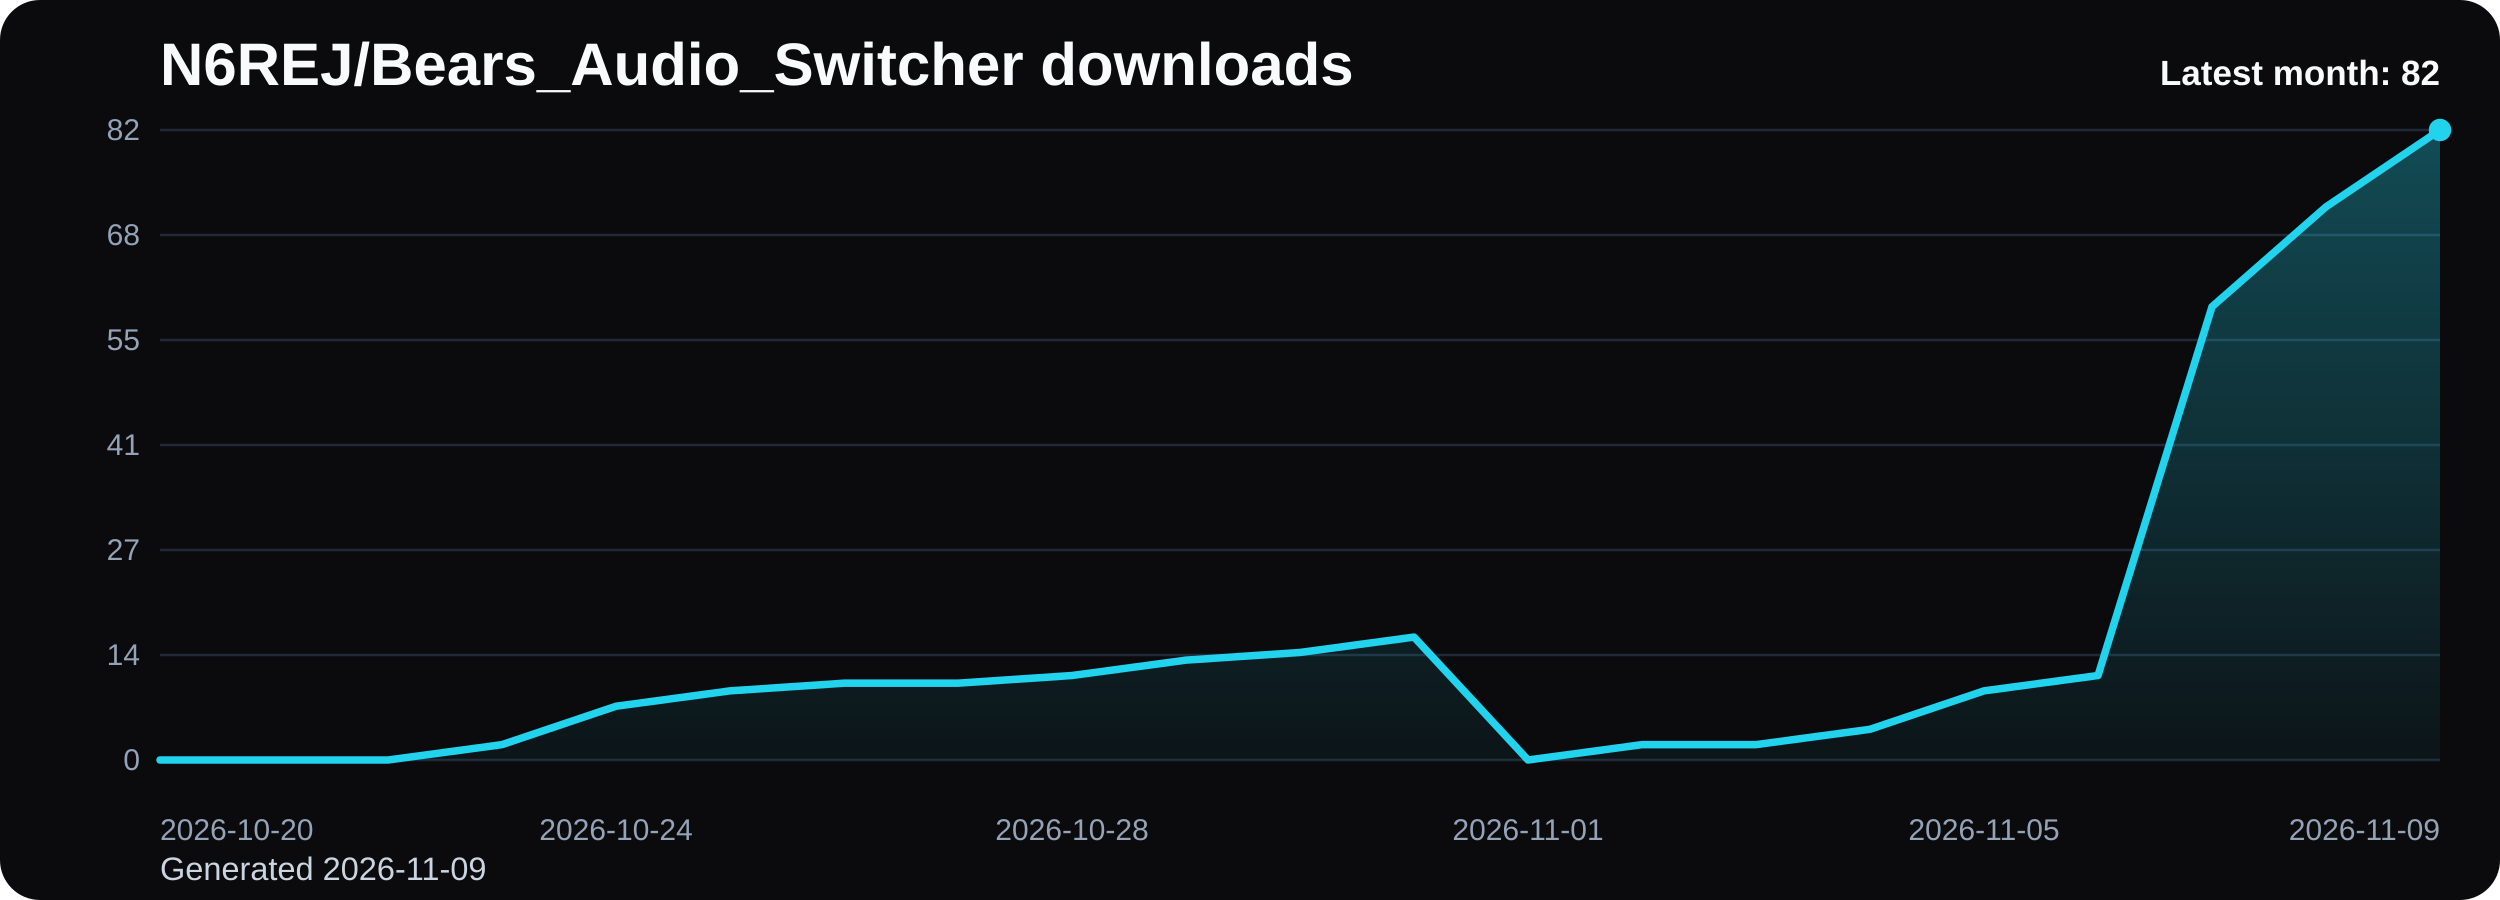
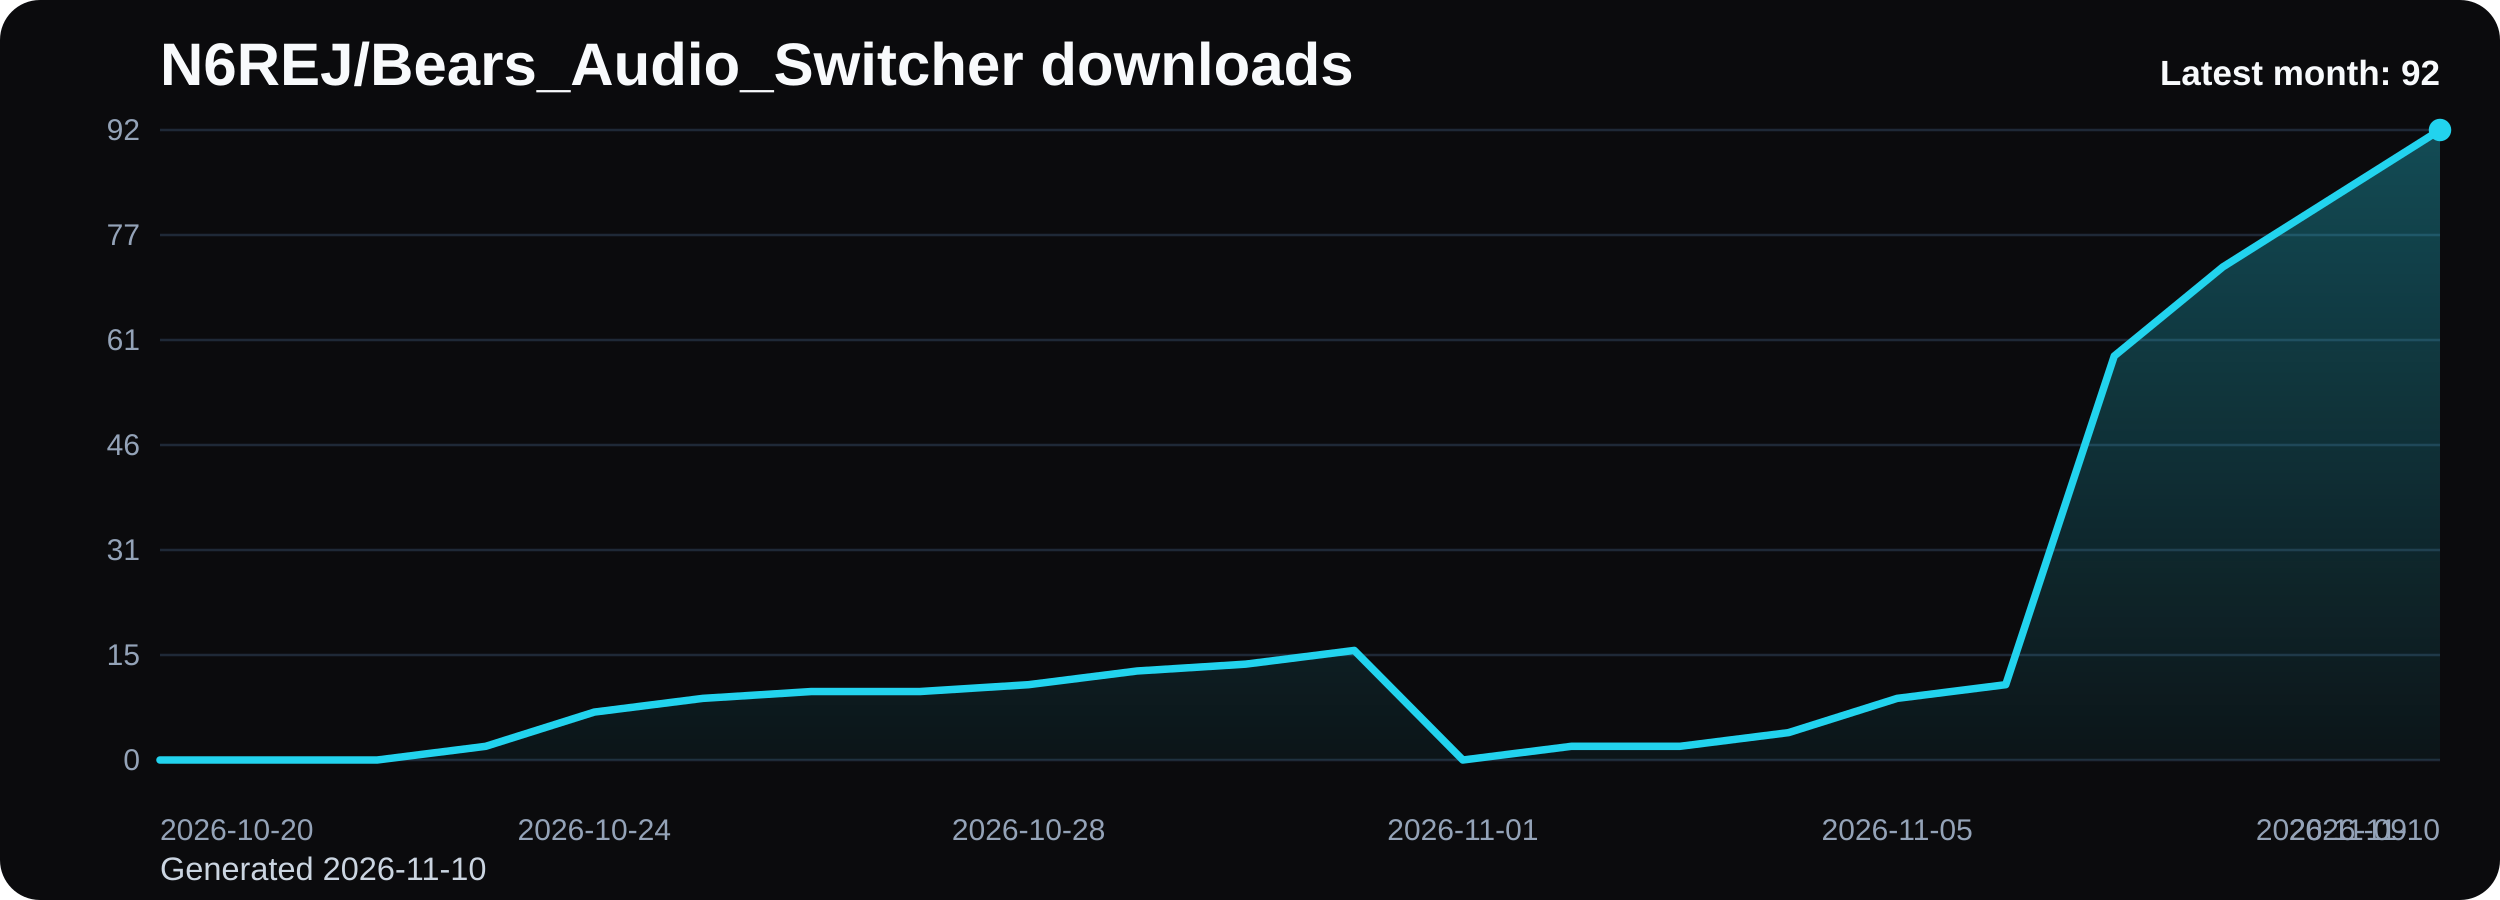
<svg xmlns="http://www.w3.org/2000/svg" viewBox="0 0 1000 360" role="img" aria-label="N6REJ/Bears_Audio_Switcher downloads chart">
  <defs>
    <linearGradient id="fill-monthly-black" x1="0" y1="0" x2="0" y2="1">
      <stop offset="0%" stop-color="#22d3ee" stop-opacity="0.32" />
      <stop offset="100%" stop-color="#22d3ee" stop-opacity="0.05" />
    </linearGradient>
    <style>
      .bg { fill: #0b0b0d; }
      .title { font: 700 24px Arial, sans-serif; fill: #f8fafc; }
      .sub { font: 400 13px Arial, sans-serif; fill: #cbd5e1; }
      .grid { stroke: #1f2937; stroke-width: 1; }
      .axis { font: 400 12px Arial, sans-serif; fill: #94a3b8; }
      .line { fill: none; stroke: #22d3ee; stroke-width: 3; stroke-linecap: round; stroke-linejoin: round; }
      .dot { fill: #22d3ee; }
      .value { font: 600 11px Arial, sans-serif; fill: #cbd5e1; }
      .latest { font: 700 14px Arial, sans-serif; fill: #f8fafc; }
    </style>
  </defs>
  <rect class="bg" x="0" y="0" width="1000" height="360" rx="16" />
  <text class="title" x="64" y="34">N6REJ/Bears_Audio_Switcher downloads</text>
-   <text class="sub" x="64" y="352">Generated 2026-11-09</text>
+   <text class="sub" x="64" y="352">Generated 2026-11-10</text>
  <line x1="64" y1="52.00" x2="976" y2="52.00" class="grid" />
-   <text x="56" y="56.00" text-anchor="end" class="axis">82</text>
+   <text x="56" y="56.00" text-anchor="end" class="axis">92</text>
  <line x1="64" y1="94.00" x2="976" y2="94.00" class="grid" />
-   <text x="56" y="98.00" text-anchor="end" class="axis">68</text>
+   <text x="56" y="98.00" text-anchor="end" class="axis">77</text>
  <line x1="64" y1="136.00" x2="976" y2="136.00" class="grid" />
-   <text x="56" y="140.00" text-anchor="end" class="axis">55</text>
+   <text x="56" y="140.00" text-anchor="end" class="axis">61</text>
  <line x1="64" y1="178.00" x2="976" y2="178.00" class="grid" />
-   <text x="56" y="182.00" text-anchor="end" class="axis">41</text>
+   <text x="56" y="182.00" text-anchor="end" class="axis">46</text>
  <line x1="64" y1="220.00" x2="976" y2="220.00" class="grid" />
-   <text x="56" y="224.00" text-anchor="end" class="axis">27</text>
+   <text x="56" y="224.00" text-anchor="end" class="axis">31</text>
  <line x1="64" y1="262.00" x2="976" y2="262.00" class="grid" />
-   <text x="56" y="266.00" text-anchor="end" class="axis">14</text>
+   <text x="56" y="266.00" text-anchor="end" class="axis">15</text>
  <line x1="64" y1="304.00" x2="976" y2="304.00" class="grid" />
  <text x="56" y="308.00" text-anchor="end" class="axis">0</text>
-   <path d="M 64.00 304 L 64.00 304.00 L 109.60 304.00 L 155.20 304.00 L 200.80 297.85 L 246.40 282.49 L 292.00 276.34 L 337.60 273.27 L 383.20 273.27 L 428.80 270.20 L 474.40 264.05 L 520.00 260.98 L 565.60 254.83 L 611.20 304.00 L 656.80 297.85 L 702.40 297.85 L 748.00 291.71 L 793.60 276.34 L 839.20 270.20 L 884.80 122.68 L 930.40 82.73 L 976.00 52.00 L 976.00 304 Z" fill="url(#fill-monthly-black)" />
-   <polyline class="line" points="64.00,304.00 109.60,304.00 155.20,304.00 200.80,297.85 246.40,282.49 292.00,276.34 337.60,273.27 383.20,273.27 428.80,270.20 474.40,264.05 520.00,260.98 565.60,254.83 611.20,304.00 656.80,297.85 702.40,297.85 748.00,291.71 793.60,276.34 839.20,270.20 884.80,122.68 930.40,82.73 976.00,52.00" />
+   <path d="M 64.00 304 L 64.00 304.00 L 107.43 304.00 L 150.86 304.00 L 194.29 298.52 L 237.71 284.83 L 281.14 279.35 L 324.57 276.61 L 368.00 276.61 L 411.43 273.87 L 454.86 268.39 L 498.29 265.65 L 541.71 260.17 L 585.14 304.00 L 628.57 298.52 L 672.00 298.52 L 715.43 293.04 L 758.86 279.35 L 802.29 273.87 L 845.71 142.39 L 889.14 106.78 L 932.57 79.39 L 976.00 52.00 L 976.00 304 Z" fill="url(#fill-monthly-black)" />
+   <polyline class="line" points="64.00,304.00 107.43,304.00 150.86,304.00 194.29,298.52 237.71,284.83 281.14,279.35 324.57,276.61 368.00,276.61 411.43,273.87 454.86,268.39 498.29,265.65 541.71,260.17 585.14,304.00 628.57,298.52 672.00,298.52 715.43,293.04 758.86,279.35 802.29,273.87 845.71,142.39 889.14,106.78 932.57,79.39 976.00,52.00" />
  <circle class="dot" cx="976.00" cy="52.00" r="4.5" />
  <text class="axis" x="64.00" y="336" text-anchor="start">2026-10-20</text>
-   <text class="axis" x="246.40" y="336" text-anchor="middle">2026-10-24</text>
-   <text class="axis" x="428.80" y="336" text-anchor="middle">2026-10-28</text>
-   <text class="axis" x="611.20" y="336" text-anchor="middle">2026-11-01</text>
-   <text class="axis" x="793.60" y="336" text-anchor="middle">2026-11-05</text>
-   <text class="axis" x="976.00" y="336" text-anchor="end">2026-11-09</text>
-   <text class="latest" x="976" y="34" text-anchor="end">Latest month: 82</text>
+   <text class="axis" x="237.71" y="336" text-anchor="middle">2026-10-24</text>
+   <text class="axis" x="411.43" y="336" text-anchor="middle">2026-10-28</text>
+   <text class="axis" x="585.14" y="336" text-anchor="middle">2026-11-01</text>
+   <text class="axis" x="758.86" y="336" text-anchor="middle">2026-11-05</text>
+   <text class="axis" x="932.57" y="336" text-anchor="middle">2026-11-09</text>
+   <text class="axis" x="976.00" y="336" text-anchor="end">2026-11-10</text>
+   <text class="latest" x="976" y="34" text-anchor="end">Latest month: 92</text>
</svg>
